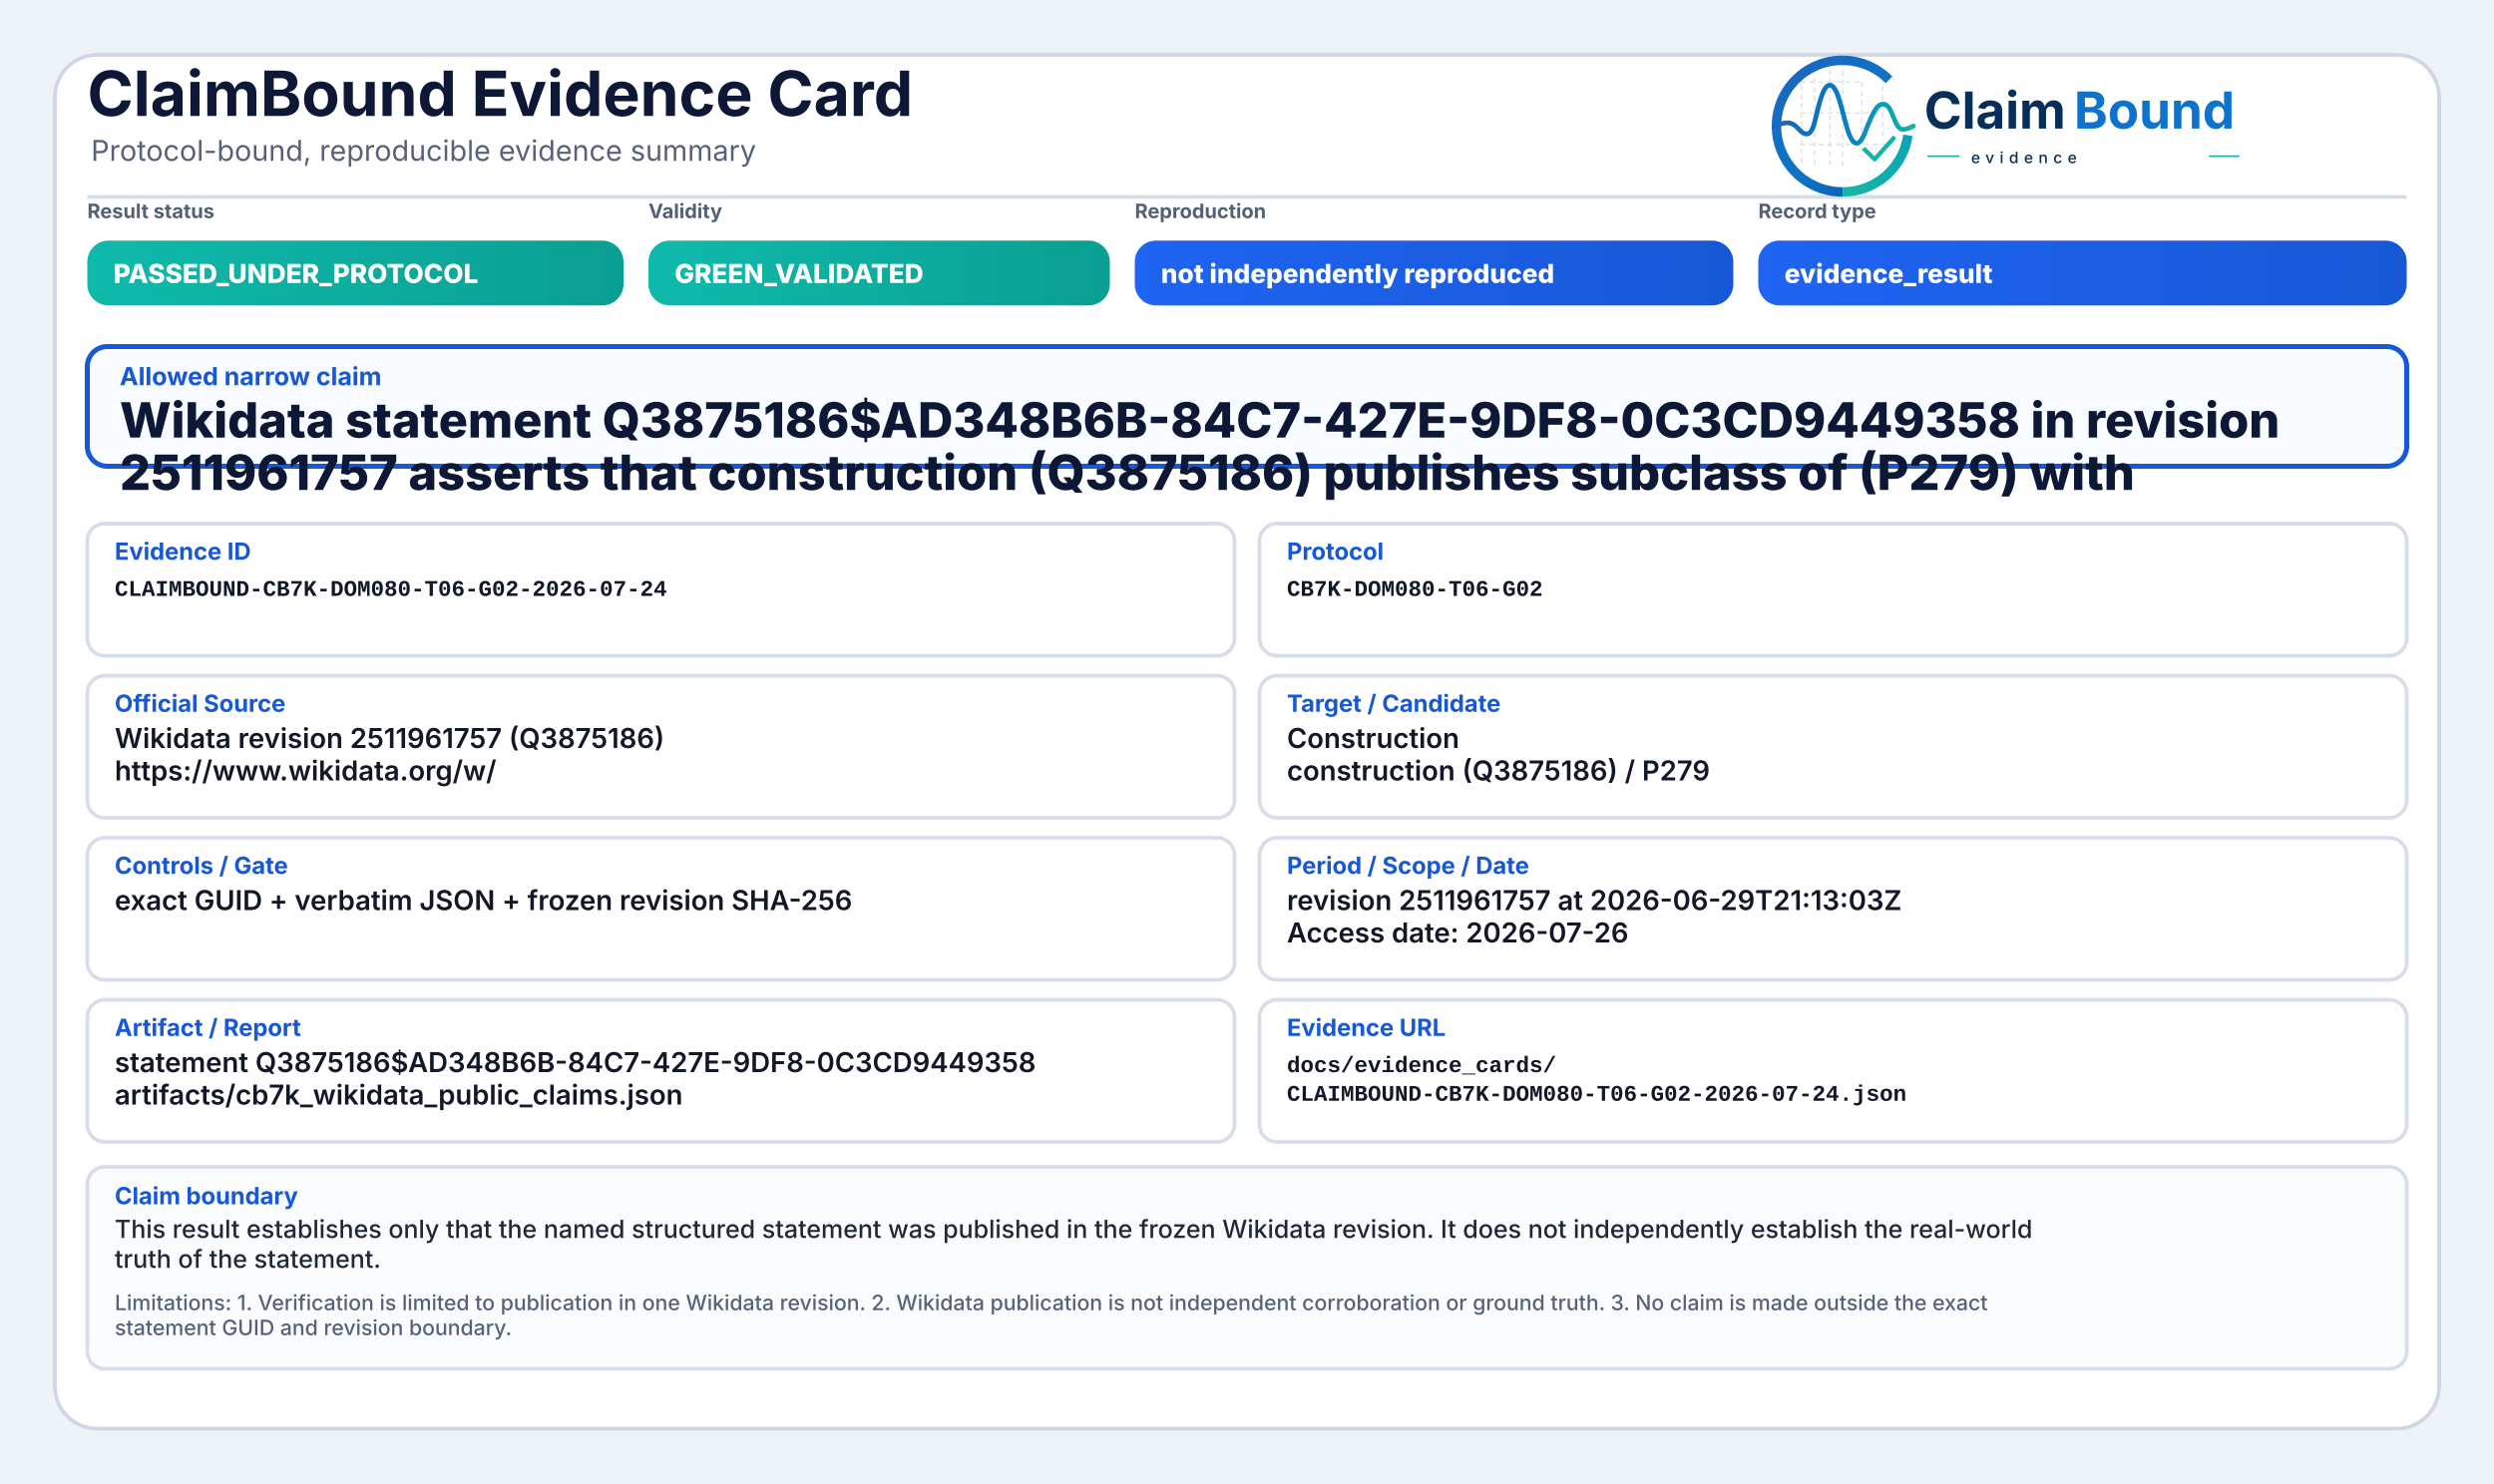
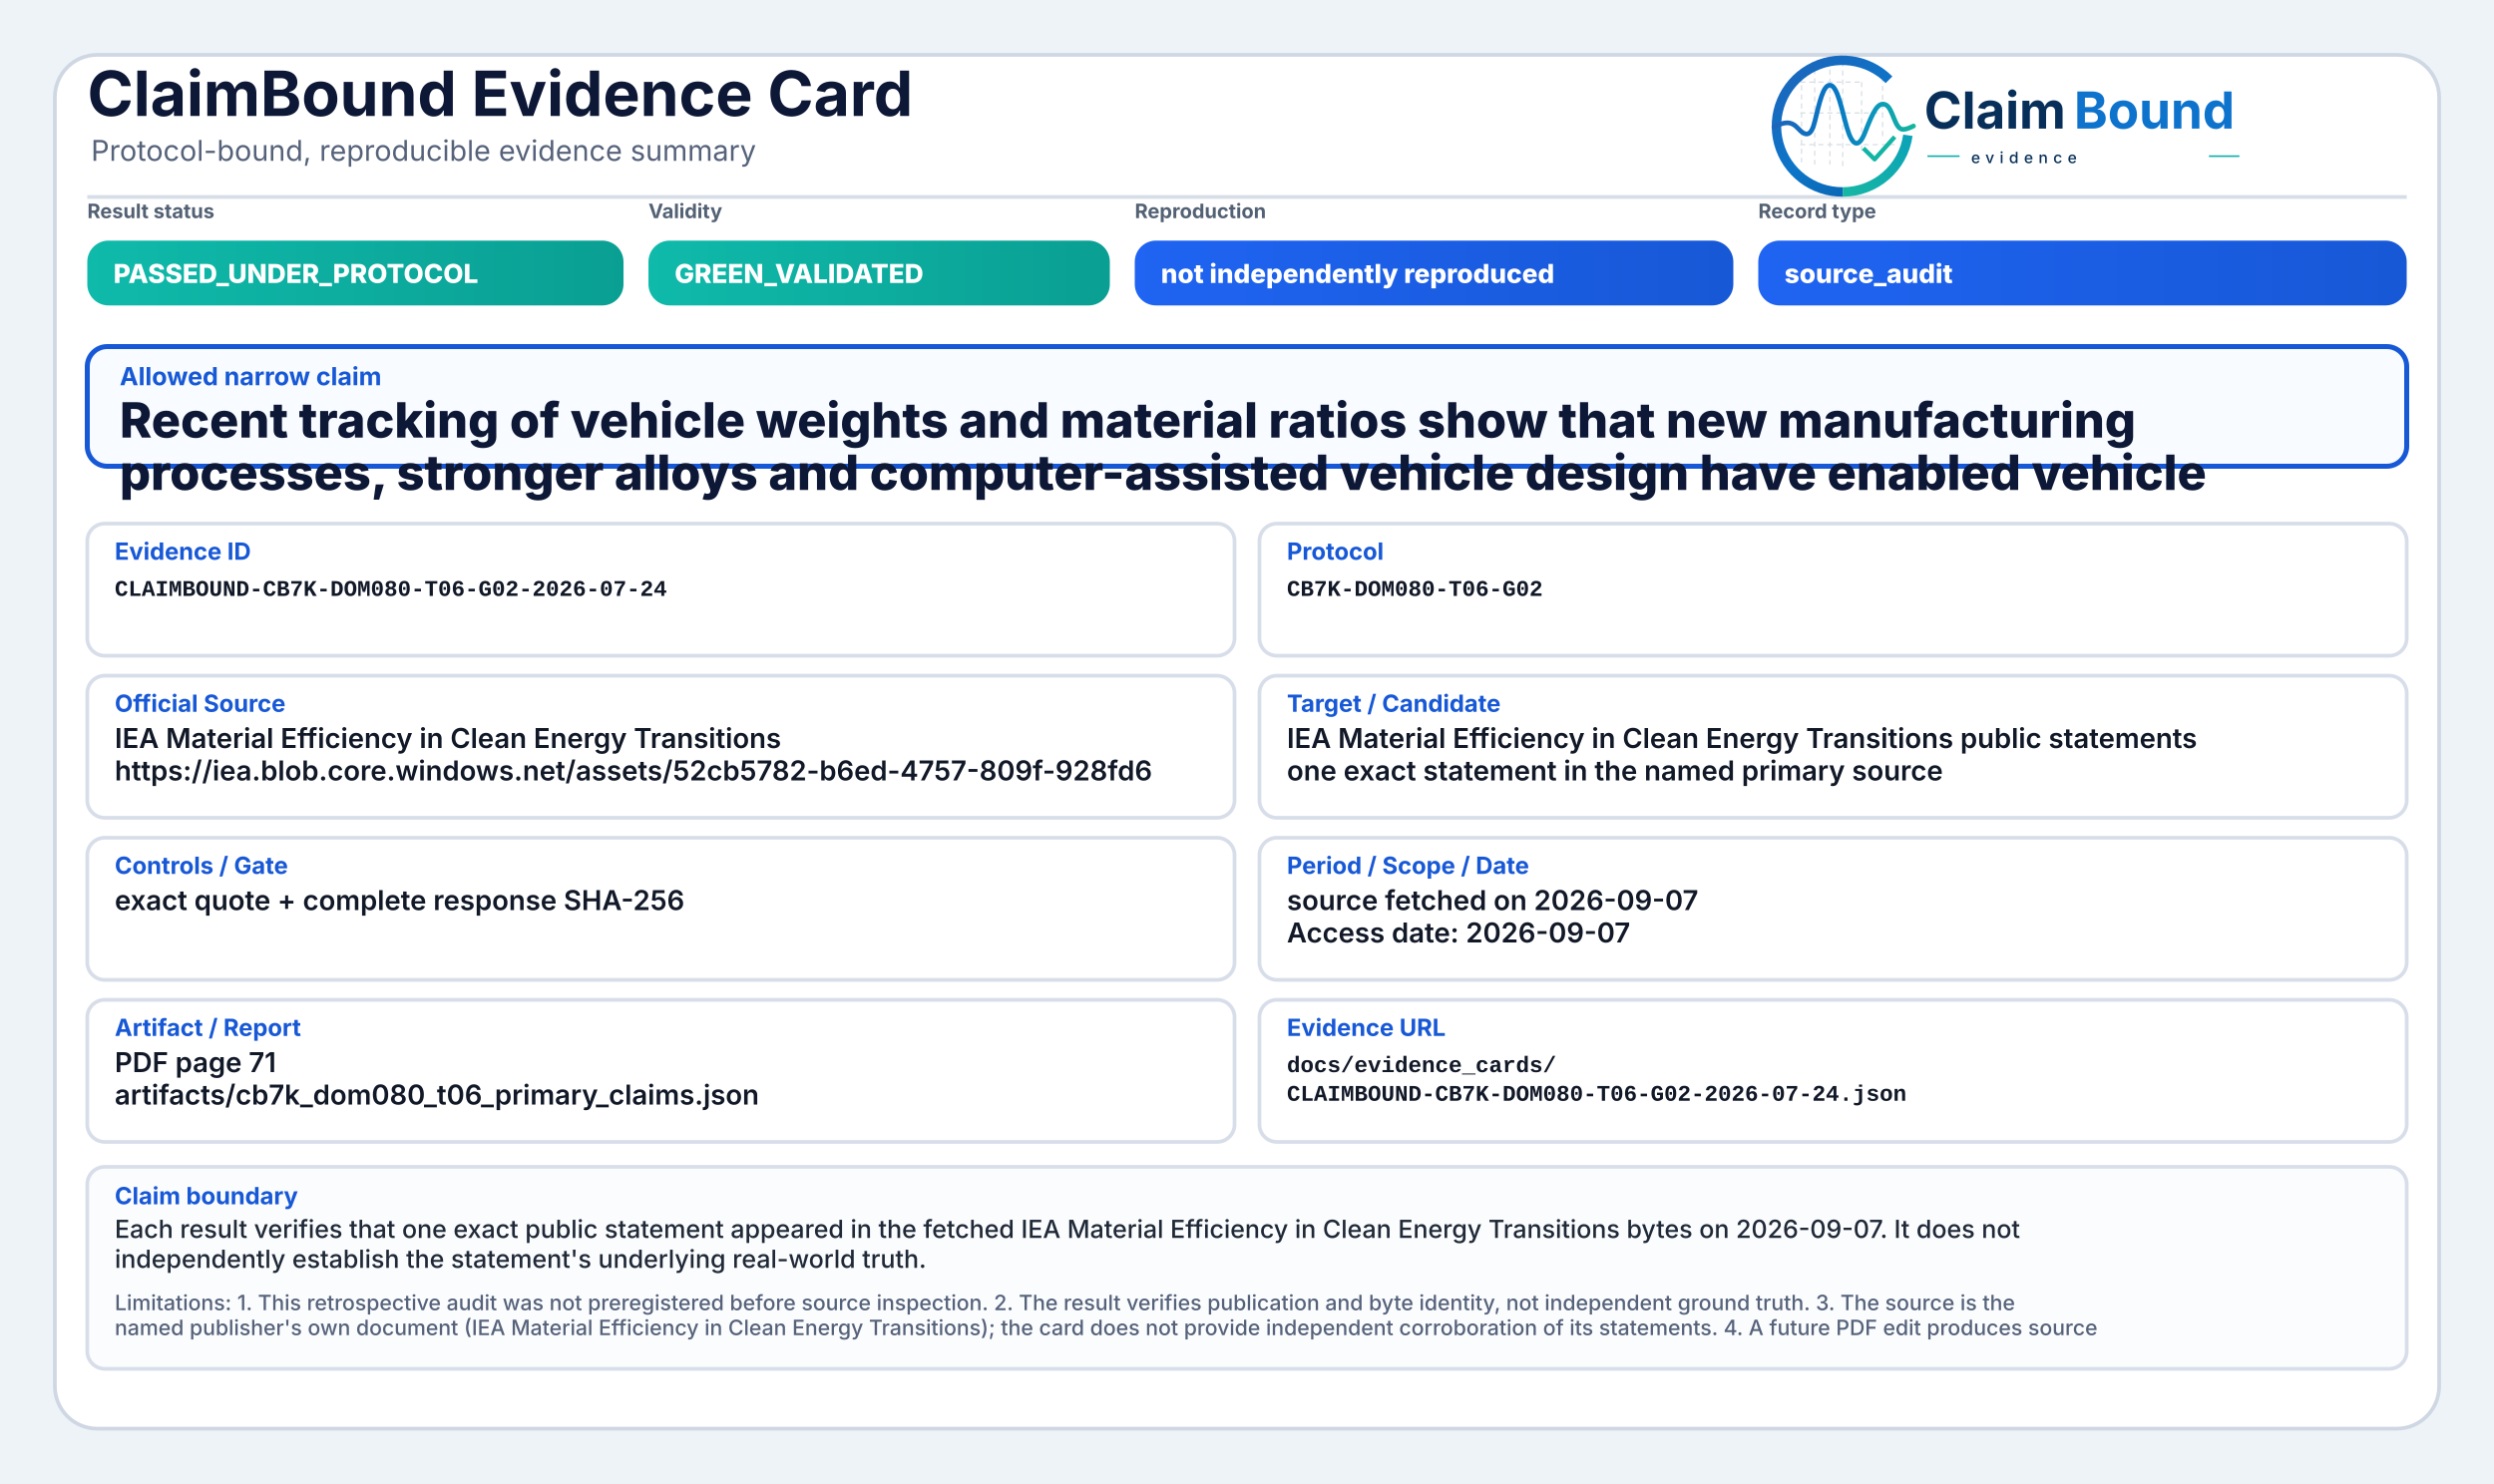
<svg xmlns="http://www.w3.org/2000/svg" width="2000" height="1190" viewBox="0 0 2000 1190" role="img" aria-label="ClaimBound Evidence Card">
  <defs>
    <linearGradient id="greenGrad" x1="0" y1="0" x2="1" y2="0">
      <stop offset="0%" stop-color="#0fbaaa" />
      <stop offset="100%" stop-color="#0a9f93" />
    </linearGradient>
    <linearGradient id="yellowGrad" x1="0" y1="0" x2="1" y2="0">
      <stop offset="0%" stop-color="#fbbf24" />
      <stop offset="100%" stop-color="#d97706" />
    </linearGradient>
    <linearGradient id="amberGrad" x1="0" y1="0" x2="1" y2="0">
      <stop offset="0%" stop-color="#f97316" />
      <stop offset="100%" stop-color="#c2410c" />
    </linearGradient>
    <linearGradient id="redGrad" x1="0" y1="0" x2="1" y2="0">
      <stop offset="0%" stop-color="#ef4444" />
      <stop offset="100%" stop-color="#b91c1c" />
    </linearGradient>
    <linearGradient id="grayGrad" x1="0" y1="0" x2="1" y2="0">
      <stop offset="0%" stop-color="#64748b" />
      <stop offset="100%" stop-color="#475569" />
    </linearGradient>
    <linearGradient id="blueGrad" x1="0" y1="0" x2="1" y2="0">
      <stop offset="0%" stop-color="#1f64f2" />
      <stop offset="100%" stop-color="#1758d6" />
    </linearGradient>
    <linearGradient id="logoRingBlue" x1="73" y1="453" x2="348" y2="793" gradientUnits="userSpaceOnUse">
      <stop offset="0" stop-color="#1E64BA" />
      <stop offset="0.55" stop-color="#0C75C8" />
      <stop offset="1" stop-color="#0A5FAB" />
    </linearGradient>
    <linearGradient id="logoRingTeal" x1="221" y1="792" x2="403" y2="594" gradientUnits="userSpaceOnUse">
      <stop offset="0" stop-color="#18B7A3" />
      <stop offset="1" stop-color="#089EBC" />
    </linearGradient>
    <linearGradient id="logoSignalGradient" x1="61" y1="628" x2="404" y2="628" gradientUnits="userSpaceOnUse">
      <stop offset="0" stop-color="#1E64BA" />
      <stop offset="0.43" stop-color="#0877C4" />
      <stop offset="0.72" stop-color="#0A97BB" />
      <stop offset="1" stop-color="#14B69E" />
    </linearGradient>
  </defs>
  <rect x="0" y="0" width="2000" height="1190" fill="#eef3f8" />
  <rect x="44" y="44" width="1912" height="1102" rx="34" fill="#ffffff" stroke="#cfd7e3" stroke-width="3" />
  <path d="M70 158 H1930" stroke="#d7dde7" stroke-width="3" />
  <text x="70" y="93" font-family="Inter, Segoe UI, Arial, sans-serif" font-size="50" font-weight="750" fill="#0d1736">ClaimBound Evidence Card</text>
  <text x="73" y="129" font-family="Inter, Segoe UI, Arial, sans-serif" font-size="23" font-weight="400" fill="#55627a">Protocol-bound, reproducible evidence summary</text>
  <g aria-label="ClaimBound evidence logo" transform="translate(1415,52) scale(0.33) translate(-40,-478)">
    <g stroke-linecap="butt" stroke-linejoin="round">
      <g stroke="#CBD3DC" stroke-width="3.2" stroke-linecap="round" stroke-dasharray="10 12" opacity="0.72">
        <path d="M130 507V714" />
        <path d="M162 490V719" />
        <path d="M199 491V719" />
        <path d="M230 471V726" />
        <path d="M276 521V690" />
        <path d="M327 508V650" />
        <path d="M128 520H277" />
        <path d="M128 595H327" />
        <path d="M128 672H355" />
      </g>
      <path d="M342.6 514.3A160 160 0 1 0 230 787" fill="none" stroke="url(#logoRingBlue)" stroke-width="23" />
      <path d="M230 787A160 160 0 0 0 388.4 649.3" fill="none" stroke="url(#logoRingTeal)" stroke-width="23" />
      <path d="M63 629.5C87 616.4 104.3 613.6 121.2 632.2C140.7 653.8 153.4 651.6 162.1 616.2C173.8 568.5 182.5 527.5 198.9 527.5C217.5 527.5 228.4 590.6 240.3 630.8C253.4 675.4 268.6 682.8 284.6 641.5C303.5 592.9 315.2 567.6 333.7 574.7C352.6 582 355.7 635.1 376.6 634.9C386.2 634.8 394 630.4 402 626.8" fill="none" stroke="url(#logoSignalGradient)" stroke-width="11.5" stroke-linecap="round" />
      <path d="M284 684.5L307.5 707.7L353 657" fill="none" stroke="#12B4A4" stroke-width="10.5" stroke-linecap="square" />
    </g>
    <text x="428" y="633" font-family="Inter, Segoe UI, Arial, sans-serif" font-size="124" font-weight="750" fill="#082F59" text-rendering="geometricPrecision">Claim</text>
    <text x="792" y="633" font-family="Inter, Segoe UI, Arial, sans-serif" font-size="124" font-weight="750" fill="#0E73CC" text-rendering="geometricPrecision">Bound</text>
    <line x1="436" y1="700" x2="514" y2="700" stroke="#11AFA9" stroke-width="4" />
    <text x="542" y="717" font-family="Inter, Segoe UI, Arial, sans-serif" font-size="38" font-weight="500" letter-spacing="13" fill="#082F59">evidence</text>
    <line x1="1120" y1="700" x2="1194" y2="700" stroke="#11AFA9" stroke-width="4" />
  </g>
  <text x="70" y="175" font-family="Inter, Segoe UI, Arial, sans-serif" font-size="16" font-weight="650" fill="#536174">Result status</text>
  <rect x="70" y="193" width="430" height="52" rx="17" fill="url(#greenGrad)" />
  <text x="91" y="227" font-family="Inter, Segoe UI, Arial, sans-serif" font-size="21" font-weight="800" fill="#ffffff">PASSED_UNDER_PROTOCOL</text>
  <text x="520" y="175" font-family="Inter, Segoe UI, Arial, sans-serif" font-size="16" font-weight="650" fill="#536174">Validity</text>
  <rect x="520" y="193" width="370" height="52" rx="17" fill="url(#greenGrad)" />
  <text x="541" y="227" font-family="Inter, Segoe UI, Arial, sans-serif" font-size="21" font-weight="800" fill="#ffffff">GREEN_VALIDATED</text>
  <text x="910" y="175" font-family="Inter, Segoe UI, Arial, sans-serif" font-size="16" font-weight="650" fill="#536174">Reproduction</text>
  <rect x="910" y="193" width="480" height="52" rx="17" fill="url(#blueGrad)" />
  <text x="931" y="227" font-family="Inter, Segoe UI, Arial, sans-serif" font-size="21" font-weight="800" fill="#ffffff">not independently reproduced</text>
  <text x="1410" y="175" font-family="Inter, Segoe UI, Arial, sans-serif" font-size="16" font-weight="650" fill="#536174">Record type</text>
  <rect x="1410" y="193" width="520" height="52" rx="17" fill="url(#blueGrad)" />
-   <text x="1431" y="227" font-family="Inter, Segoe UI, Arial, sans-serif" font-size="21" font-weight="800" fill="#ffffff">evidence_result</text>
+   <text x="1431" y="227" font-family="Inter, Segoe UI, Arial, sans-serif" font-size="21" font-weight="800" fill="#ffffff">source_audit</text>
  <rect x="70" y="278" width="1860" height="96" rx="16" fill="#f8fbff" stroke="#1758d6" stroke-width="4" />
  <text x="96" y="309" font-family="Inter, Segoe UI, Arial, sans-serif" font-size="20" font-weight="750" fill="#1758d6">Allowed narrow claim</text>
-   <text x="96" y="351" font-family="Inter, Segoe UI, Arial, sans-serif" font-size="39" font-weight="800" fill="#0d1736">Wikidata statement Q3875186$AD348B6B-84C7-427E-9DF8-0C3CD9449358 in revision</text>
-   <text x="96" y="393" font-family="Inter, Segoe UI, Arial, sans-serif" font-size="39" font-weight="800" fill="#0d1736">2511961757 asserts that construction (Q3875186) publishes subclass of (P279) with</text>
+   <text x="96" y="351" font-family="Inter, Segoe UI, Arial, sans-serif" font-size="39" font-weight="800" fill="#0d1736">Recent tracking of vehicle weights and material ratios show that new manufacturing</text>
+   <text x="96" y="393" font-family="Inter, Segoe UI, Arial, sans-serif" font-size="39" font-weight="800" fill="#0d1736">processes, stronger alloys and computer-assisted vehicle design have enabled vehicle</text>
  <rect x="70" y="420" width="920" height="106" rx="14" fill="#ffffff" stroke="#d8dee9" stroke-width="3" />
  <text x="92" y="449" font-family="Inter, Segoe UI, Arial, sans-serif" font-size="19" font-weight="750" fill="#1758d6">Evidence ID</text>
  <text x="92" y="478" font-family="SFMono-Regular, Consolas, Liberation Mono, monospace" font-size="18" font-weight="600" fill="#111827">CLAIMBOUND-CB7K-DOM080-T06-G02-2026-07-24</text>
  <rect x="1010" y="420" width="920" height="106" rx="14" fill="#ffffff" stroke="#d8dee9" stroke-width="3" />
  <text x="1032" y="449" font-family="Inter, Segoe UI, Arial, sans-serif" font-size="19" font-weight="750" fill="#1758d6">Protocol</text>
  <text x="1032" y="478" font-family="SFMono-Regular, Consolas, Liberation Mono, monospace" font-size="18" font-weight="600" fill="#111827">CB7K-DOM080-T06-G02</text>
  <rect x="70" y="542" width="920" height="114" rx="14" fill="#ffffff" stroke="#d8dee9" stroke-width="3" />
  <text x="92" y="571" font-family="Inter, Segoe UI, Arial, sans-serif" font-size="19" font-weight="750" fill="#1758d6">Official Source</text>
-   <text x="92" y="600" font-family="Inter, Segoe UI, Arial, sans-serif" font-size="22" font-weight="600" fill="#111827">Wikidata revision 2511961757 (Q3875186)</text>
-   <text x="92" y="626" font-family="Inter, Segoe UI, Arial, sans-serif" font-size="22" font-weight="600" fill="#111827">https://www.wikidata.org/w/</text>
+   <text x="92" y="600" font-family="Inter, Segoe UI, Arial, sans-serif" font-size="22" font-weight="600" fill="#111827">IEA Material Efficiency in Clean Energy Transitions</text>
+   <text x="92" y="626" font-family="Inter, Segoe UI, Arial, sans-serif" font-size="22" font-weight="600" fill="#111827">https://iea.blob.core.windows.net/assets/52cb5782-b6ed-4757-809f-928fd6</text>
  <rect x="1010" y="542" width="920" height="114" rx="14" fill="#ffffff" stroke="#d8dee9" stroke-width="3" />
  <text x="1032" y="571" font-family="Inter, Segoe UI, Arial, sans-serif" font-size="19" font-weight="750" fill="#1758d6">Target / Candidate</text>
-   <text x="1032" y="600" font-family="Inter, Segoe UI, Arial, sans-serif" font-size="22" font-weight="600" fill="#111827">Construction</text>
-   <text x="1032" y="626" font-family="Inter, Segoe UI, Arial, sans-serif" font-size="22" font-weight="600" fill="#111827">construction (Q3875186) / P279</text>
+   <text x="1032" y="600" font-family="Inter, Segoe UI, Arial, sans-serif" font-size="22" font-weight="600" fill="#111827">IEA Material Efficiency in Clean Energy Transitions public statements</text>
+   <text x="1032" y="626" font-family="Inter, Segoe UI, Arial, sans-serif" font-size="22" font-weight="600" fill="#111827">one exact statement in the named primary source</text>
  <rect x="70" y="672" width="920" height="114" rx="14" fill="#ffffff" stroke="#d8dee9" stroke-width="3" />
  <text x="92" y="701" font-family="Inter, Segoe UI, Arial, sans-serif" font-size="19" font-weight="750" fill="#1758d6">Controls / Gate</text>
-   <text x="92" y="730" font-family="Inter, Segoe UI, Arial, sans-serif" font-size="22" font-weight="600" fill="#111827">exact GUID + verbatim JSON + frozen revision SHA-256</text>
+   <text x="92" y="730" font-family="Inter, Segoe UI, Arial, sans-serif" font-size="22" font-weight="600" fill="#111827">exact quote + complete response SHA-256</text>
  <rect x="1010" y="672" width="920" height="114" rx="14" fill="#ffffff" stroke="#d8dee9" stroke-width="3" />
  <text x="1032" y="701" font-family="Inter, Segoe UI, Arial, sans-serif" font-size="19" font-weight="750" fill="#1758d6">Period / Scope / Date</text>
-   <text x="1032" y="730" font-family="Inter, Segoe UI, Arial, sans-serif" font-size="22" font-weight="600" fill="#111827">revision 2511961757 at 2026-06-29T21:13:03Z</text>
-   <text x="1032" y="756" font-family="Inter, Segoe UI, Arial, sans-serif" font-size="22" font-weight="600" fill="#111827">Access date: 2026-07-26</text>
+   <text x="1032" y="730" font-family="Inter, Segoe UI, Arial, sans-serif" font-size="22" font-weight="600" fill="#111827">source fetched on 2026-09-07</text>
+   <text x="1032" y="756" font-family="Inter, Segoe UI, Arial, sans-serif" font-size="22" font-weight="600" fill="#111827">Access date: 2026-09-07</text>
  <rect x="70" y="802" width="920" height="114" rx="14" fill="#ffffff" stroke="#d8dee9" stroke-width="3" />
  <text x="92" y="831" font-family="Inter, Segoe UI, Arial, sans-serif" font-size="19" font-weight="750" fill="#1758d6">Artifact / Report</text>
-   <text x="92" y="860" font-family="Inter, Segoe UI, Arial, sans-serif" font-size="22" font-weight="600" fill="#111827">statement Q3875186$AD348B6B-84C7-427E-9DF8-0C3CD9449358</text>
-   <text x="92" y="886" font-family="Inter, Segoe UI, Arial, sans-serif" font-size="22" font-weight="600" fill="#111827">artifacts/cb7k_wikidata_public_claims.json</text>
+   <text x="92" y="860" font-family="Inter, Segoe UI, Arial, sans-serif" font-size="22" font-weight="600" fill="#111827">PDF page 71</text>
+   <text x="92" y="886" font-family="Inter, Segoe UI, Arial, sans-serif" font-size="22" font-weight="600" fill="#111827">artifacts/cb7k_dom080_t06_primary_claims.json</text>
  <rect x="1010" y="802" width="920" height="114" rx="14" fill="#ffffff" stroke="#d8dee9" stroke-width="3" />
  <text x="1032" y="831" font-family="Inter, Segoe UI, Arial, sans-serif" font-size="19" font-weight="750" fill="#1758d6">Evidence URL</text>
  <text x="1032" y="860" font-family="SFMono-Regular, Consolas, Liberation Mono, monospace" font-size="18" font-weight="600" fill="#111827">docs/evidence_cards/</text>
  <text x="1032" y="883" font-family="SFMono-Regular, Consolas, Liberation Mono, monospace" font-size="18" font-weight="600" fill="#111827">CLAIMBOUND-CB7K-DOM080-T06-G02-2026-07-24.json</text>
  <rect x="70" y="936" width="1860" height="162" rx="14" fill="#fbfcfe" stroke="#d8dee9" stroke-width="3" />
  <text x="92" y="966" font-family="Inter, Segoe UI, Arial, sans-serif" font-size="19" font-weight="750" fill="#1758d6">Claim boundary</text>
-   <text x="92" y="993" font-family="Inter, Segoe UI, Arial, sans-serif" font-size="20" font-weight="500" fill="#1f2937">This result establishes only that the named structured statement was published in the frozen Wikidata revision. It does not independently establish the real-world</text>
-   <text x="92" y="1017" font-family="Inter, Segoe UI, Arial, sans-serif" font-size="20" font-weight="500" fill="#1f2937">truth of the statement.</text>
-   <text x="92" y="1051" font-family="Inter, Segoe UI, Arial, sans-serif" font-size="17" font-weight="500" fill="#55627a">Limitations: 1. Verification is limited to publication in one Wikidata revision. 2. Wikidata publication is not independent corroboration or ground truth. 3. No claim is made outside the exact</text>
-   <text x="92" y="1071" font-family="Inter, Segoe UI, Arial, sans-serif" font-size="17" font-weight="500" fill="#55627a">statement GUID and revision boundary.</text>
+   <text x="92" y="993" font-family="Inter, Segoe UI, Arial, sans-serif" font-size="20" font-weight="500" fill="#1f2937">Each result verifies that one exact public statement appeared in the fetched IEA Material Efficiency in Clean Energy Transitions bytes on 2026-09-07. It does not</text>
+   <text x="92" y="1017" font-family="Inter, Segoe UI, Arial, sans-serif" font-size="20" font-weight="500" fill="#1f2937">independently establish the statement's underlying real-world truth.</text>
+   <text x="92" y="1051" font-family="Inter, Segoe UI, Arial, sans-serif" font-size="17" font-weight="500" fill="#55627a">Limitations: 1. This retrospective audit was not preregistered before source inspection. 2. The result verifies publication and byte identity, not independent ground truth. 3. The source is the</text>
+   <text x="92" y="1071" font-family="Inter, Segoe UI, Arial, sans-serif" font-size="17" font-weight="500" fill="#55627a">named publisher's own document (IEA Material Efficiency in Clean Energy Transitions); the card does not provide independent corroboration of its statements. 4. A future PDF edit produces source</text>
</svg>
